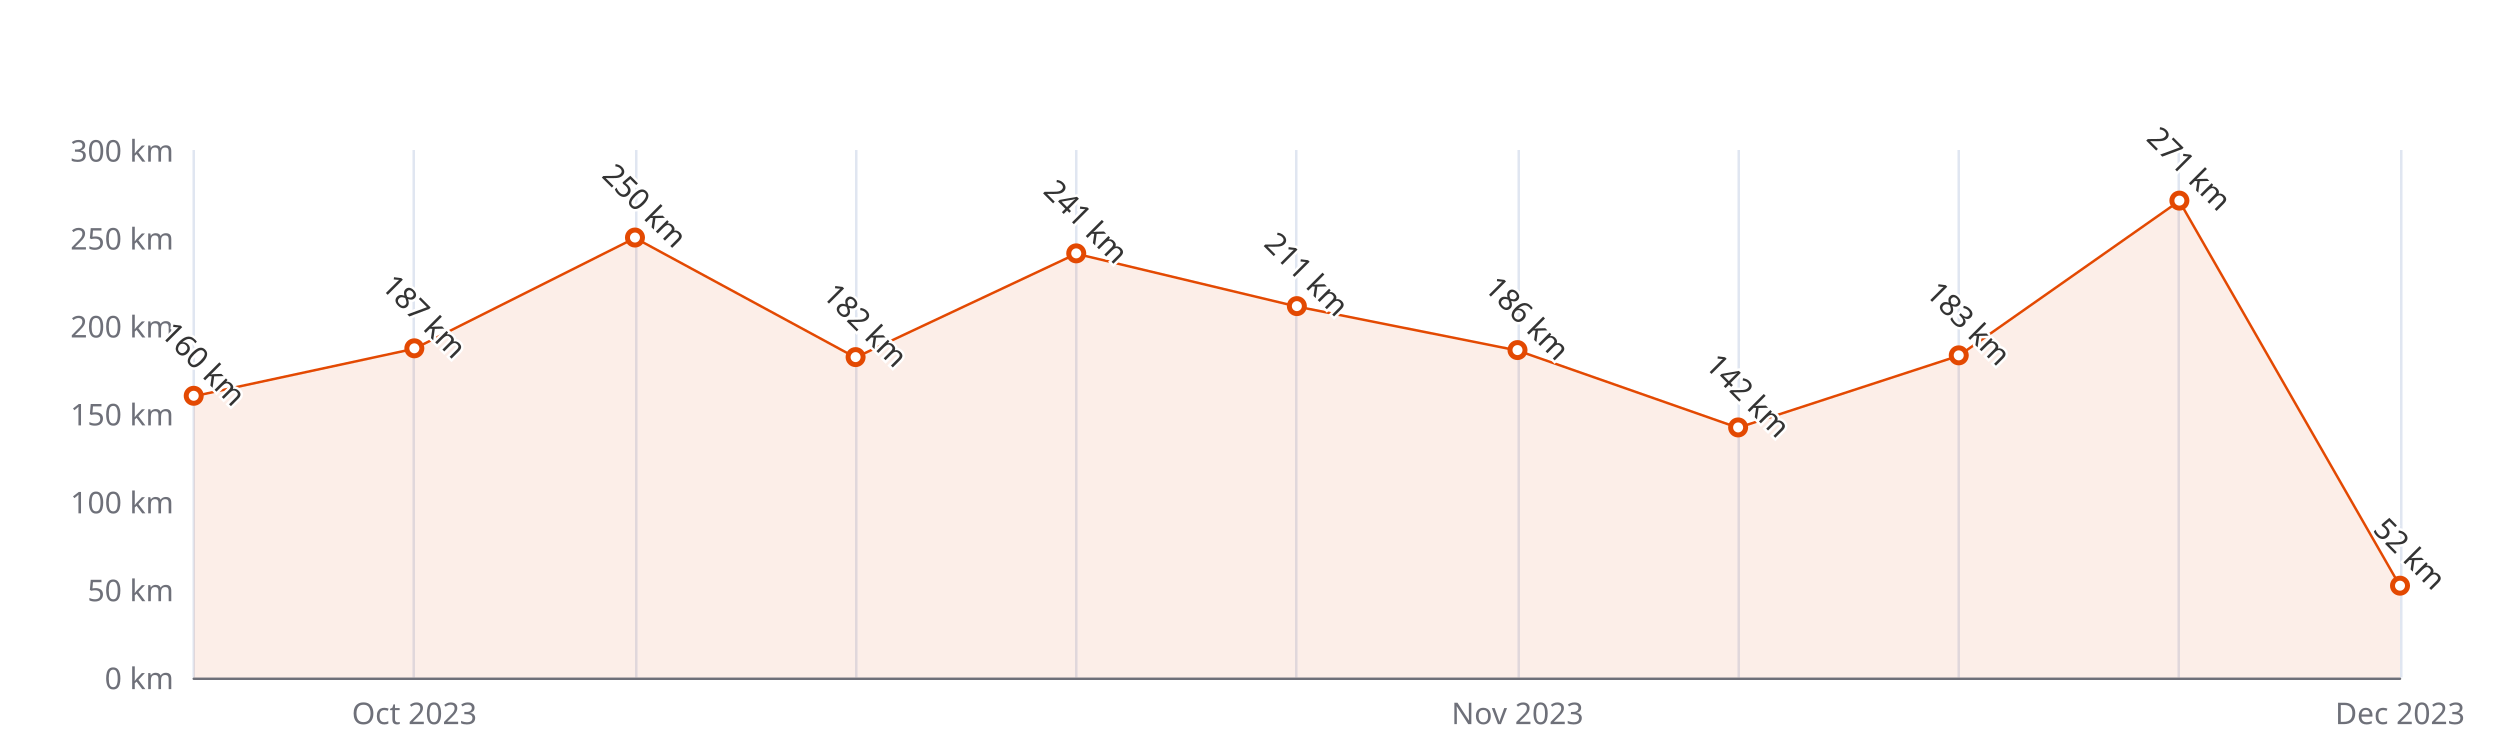
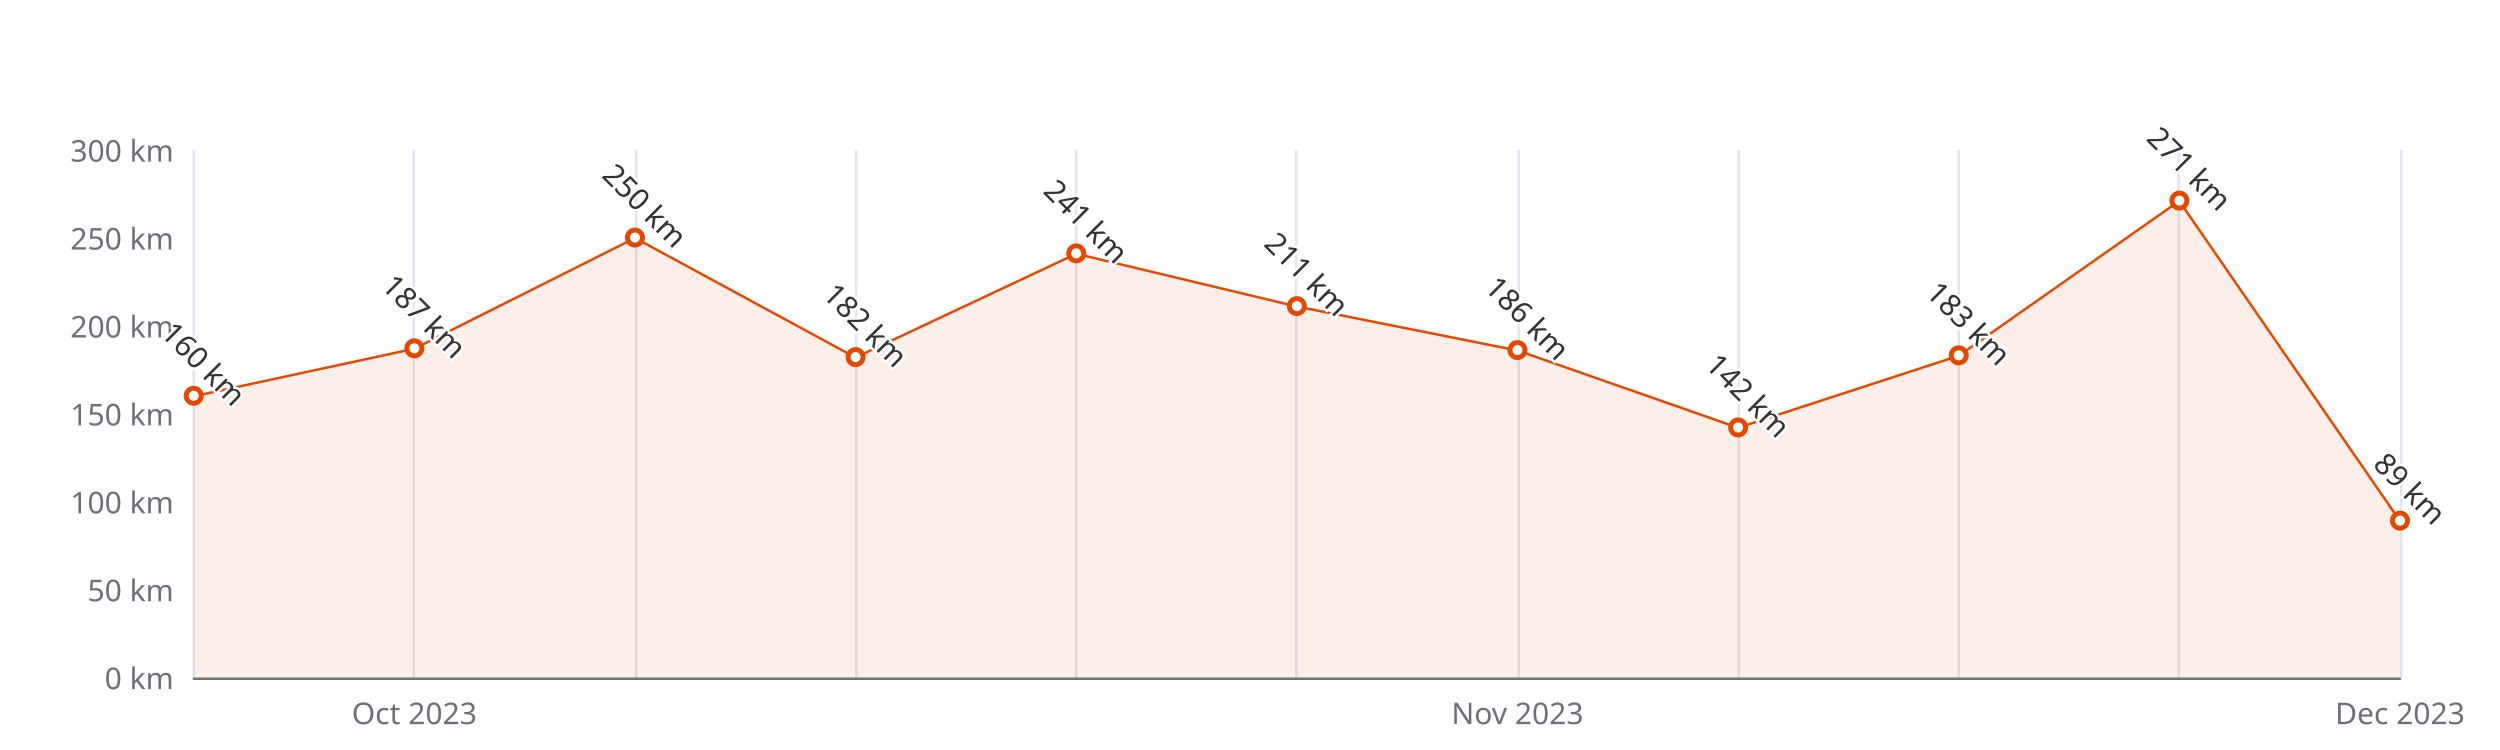
<svg xmlns="http://www.w3.org/2000/svg" width="1000" height="300" version="1.1" baseProfile="full" viewBox="0 0 1000 300">
  <rect width="1000" height="300" x="0" y="0" id="0" fill="#ffffff" />
  <path d="M77.5 60L77.5 271" fill="none" stroke="#E0E6F1" />
  <path d="M165.5 60L165.5 271" fill="none" stroke="#E0E6F1" />
  <path d="M254.5 60L254.5 271" fill="none" stroke="#E0E6F1" />
  <path d="M342.5 60L342.5 271" fill="none" stroke="#E0E6F1" />
  <path d="M430.5 60L430.5 271" fill="none" stroke="#E0E6F1" />
  <path d="M518.5 60L518.5 271" fill="none" stroke="#E0E6F1" />
  <path d="M607.5 60L607.5 271" fill="none" stroke="#E0E6F1" />
  <path d="M695.5 60L695.5 271" fill="none" stroke="#E0E6F1" />
  <path d="M783.5 60L783.5 271" fill="none" stroke="#E0E6F1" />
  <path d="M871.5 60L871.5 271" fill="none" stroke="#E0E6F1" />
  <path d="M960.5 60L960.5 271" fill="none" stroke="#E0E6F1" />
  <path d="M77.5 271.5L960 271.5" fill="none" stroke="#6E7079" stroke-linecap="round" />
  <text dominant-baseline="central" text-anchor="end" style="font-size:12px;font-family:sans-serif;" xml:space="preserve" transform="translate(69.48 271)" fill="#6E7079">0 km</text>
  <text dominant-baseline="central" text-anchor="end" style="font-size:12px;font-family:sans-serif;" xml:space="preserve" transform="translate(69.48 235.8333)" fill="#6E7079">50 km</text>
  <text dominant-baseline="central" text-anchor="end" style="font-size:12px;font-family:sans-serif;" xml:space="preserve" transform="translate(69.48 200.6667)" fill="#6E7079">100 km</text>
  <text dominant-baseline="central" text-anchor="end" style="font-size:12px;font-family:sans-serif;" xml:space="preserve" transform="translate(69.48 165.5)" fill="#6E7079">150 km</text>
  <text dominant-baseline="central" text-anchor="end" style="font-size:12px;font-family:sans-serif;" xml:space="preserve" transform="translate(69.48 130.3333)" fill="#6E7079">200 km</text>
  <text dominant-baseline="central" text-anchor="end" style="font-size:12px;font-family:sans-serif;" xml:space="preserve" transform="translate(69.48 95.1667)" fill="#6E7079">250 km</text>
  <text dominant-baseline="central" text-anchor="end" style="font-size:12px;font-family:sans-serif;" xml:space="preserve" transform="translate(69.48 60)" fill="#6E7079">300 km</text>
  <text dominant-baseline="central" text-anchor="middle" style="font-size:12px;font-family:sans-serif;" xml:space="preserve" y="6" transform="translate(165.732 279)" fill="#6E7079">Oct 2023</text>
  <text dominant-baseline="central" text-anchor="middle" style="font-size:12px;font-family:sans-serif;" xml:space="preserve" y="6" transform="translate(606.992 279)" fill="#6E7079">Nov 2023</text>
  <text dominant-baseline="central" text-anchor="middle" style="font-size:12px;font-family:sans-serif;" xml:space="preserve" y="6" transform="translate(960 279)" fill="#6E7079">Dec 2023</text>
  <g clip-path="url(#zr4-c0)">
-     <path d="M77.5 158.5L165.7 139.5L254 95.2L342.2 143L430.5 101.5L518.7 122.6L607 140.2L695.2 171.1L783.5 142.3L871.7 80.4L960 234.4L960 271L871.7 271L783.5 271L695.2 271L607 271L518.7 271L430.5 271L342.2 271L254 271L165.7 271L77.5 271Z" fill="rgb(227,73,2)" fill-opacity="0.09" />
-     <path d="M77.5 158.5L165.7 139.5L254 95.2L342.2 143L430.5 101.5L518.7 122.6L607 140.2L695.2 171.1L783.5 142.3L871.7 80.4L960 234.4" fill="none" stroke="#E34902" stroke-linejoin="bevel" />
+     <path d="M77.5 158.5L165.7 139.5L254 95.2L342.2 143L430.5 101.5L518.7 122.6L607 140.2L695.2 171.1L783.5 142.3L871.7 80.4L960 208.4L960 271L871.7 271L783.5 271L695.2 271L607 271L518.7 271L430.5 271L342.2 271L254 271L165.7 271L77.5 271Z" fill="rgb(227,73,2)" fill-opacity="0.09" />
+     <path d="M77.5 158.5L165.7 139.5L254 95.2L342.2 143L430.5 101.5L518.7 122.6L607 140.2L695.2 171.1L783.5 142.3L871.7 80.4L960 208.4" fill="none" stroke="#E34902" stroke-linejoin="bevel" />
  </g>
  <path d="M1 0A1 1 0 1 1 1 -0.1A1 1 0 0 1 1 0" transform="matrix(3,0,0,3,77.48,158.4667)" fill="#fff" stroke="#E34902" stroke-width="0.667" />
  <path d="M1 0A1 1 0 1 1 1 -0.1A1 1 0 0 1 1 0" transform="matrix(3,0,0,3,165.732,139.4767)" fill="#fff" stroke="#E34902" stroke-width="0.667" />
  <path d="M1 0A1 1 0 1 1 1 -0.1A1 1 0 0 1 1 0" transform="matrix(3,0,0,3,253.984,95.1667)" fill="#fff" stroke="#E34902" stroke-width="0.667" />
  <path d="M1 0A1 1 0 1 1 1 -0.1A1 1 0 0 1 1 0" transform="matrix(3,0,0,3,342.236,142.9933)" fill="#fff" stroke="#E34902" stroke-width="0.667" />
  <path d="M1 0A1 1 0 1 1 1 -0.1A1 1 0 0 1 1 0" transform="matrix(3,0,0,3,430.488,101.4967)" fill="#fff" stroke="#E34902" stroke-width="0.667" />
  <path d="M1 0A1 1 0 1 1 1 -0.1A1 1 0 0 1 1 0" transform="matrix(3,0,0,3,518.74,122.5967)" fill="#fff" stroke="#E34902" stroke-width="0.667" />
  <path d="M1 0A1 1 0 1 1 1 -0.1A1 1 0 0 1 1 0" transform="matrix(3,0,0,3,606.992,140.18)" fill="#fff" stroke="#E34902" stroke-width="0.667" />
  <path d="M1 0A1 1 0 1 1 1 -0.1A1 1 0 0 1 1 0" transform="matrix(3,0,0,3,695.244,171.1267)" fill="#fff" stroke="#E34902" stroke-width="0.667" />
  <path d="M1 0A1 1 0 1 1 1 -0.1A1 1 0 0 1 1 0" transform="matrix(3,0,0,3,783.496,142.29)" fill="#fff" stroke="#E34902" stroke-width="0.667" />
  <path d="M1 0A1 1 0 1 1 1 -0.1A1 1 0 0 1 1 0" transform="matrix(3,0,0,3,871.748,80.3967)" fill="#fff" stroke="#E34902" stroke-width="0.667" />
-   <path d="M1 0A1 1 0 1 1 1 -0.1A1 1 0 0 1 1 0" transform="matrix(3,0,0,3,960,234.4267)" fill="#fff" stroke="#E34902" stroke-width="0.667" />
+   <path d="M1 0A1 1 0 1 1 1 -0.1A1 1 0 0 1 1 0" transform="matrix(3,0,0,3,960,208.4033)" fill="#fff" stroke="#E34902" stroke-width="0.667" />
  <text dominant-baseline="central" text-anchor="middle" style="font-size:12px;font-family:sans-serif;" xml:space="preserve" y="-6" transform="matrix(0.707,0.707,-0.707,0.707,77.48,149.4667)" fill="#333" stroke="rgb(255,255,255)" stroke-width="2" paint-order="stroke" stroke-miterlimit="2">160 km</text>
  <text dominant-baseline="central" text-anchor="middle" style="font-size:12px;font-family:sans-serif;" xml:space="preserve" y="-6" transform="matrix(0.707,0.707,-0.707,0.707,165.732,130.4767)" fill="#333" stroke="rgb(255,255,255)" stroke-width="2" paint-order="stroke" stroke-miterlimit="2">187 km</text>
  <text dominant-baseline="central" text-anchor="middle" style="font-size:12px;font-family:sans-serif;" xml:space="preserve" y="-6" transform="matrix(0.707,0.707,-0.707,0.707,253.984,86.1667)" fill="#333" stroke="rgb(255,255,255)" stroke-width="2" paint-order="stroke" stroke-miterlimit="2">250 km</text>
  <text dominant-baseline="central" text-anchor="middle" style="font-size:12px;font-family:sans-serif;" xml:space="preserve" y="-6" transform="matrix(0.707,0.707,-0.707,0.707,342.236,133.9933)" fill="#333" stroke="rgb(255,255,255)" stroke-width="2" paint-order="stroke" stroke-miterlimit="2">182 km</text>
  <text dominant-baseline="central" text-anchor="middle" style="font-size:12px;font-family:sans-serif;" xml:space="preserve" y="-6" transform="matrix(0.707,0.707,-0.707,0.707,430.488,92.4967)" fill="#333" stroke="rgb(255,255,255)" stroke-width="2" paint-order="stroke" stroke-miterlimit="2">241 km</text>
  <text dominant-baseline="central" text-anchor="middle" style="font-size:12px;font-family:sans-serif;" xml:space="preserve" y="-6" transform="matrix(0.707,0.707,-0.707,0.707,518.74,113.5967)" fill="#333" stroke="rgb(255,255,255)" stroke-width="2" paint-order="stroke" stroke-miterlimit="2">211 km</text>
  <text dominant-baseline="central" text-anchor="middle" style="font-size:12px;font-family:sans-serif;" xml:space="preserve" y="-6" transform="matrix(0.707,0.707,-0.707,0.707,606.992,131.18)" fill="#333" stroke="rgb(255,255,255)" stroke-width="2" paint-order="stroke" stroke-miterlimit="2">186 km</text>
  <text dominant-baseline="central" text-anchor="middle" style="font-size:12px;font-family:sans-serif;" xml:space="preserve" y="-6" transform="matrix(0.707,0.707,-0.707,0.707,695.244,162.1267)" fill="#333" stroke="rgb(255,255,255)" stroke-width="2" paint-order="stroke" stroke-miterlimit="2">142 km</text>
  <text dominant-baseline="central" text-anchor="middle" style="font-size:12px;font-family:sans-serif;" xml:space="preserve" y="-6" transform="matrix(0.707,0.707,-0.707,0.707,783.496,133.29)" fill="#333" stroke="rgb(255,255,255)" stroke-width="2" paint-order="stroke" stroke-miterlimit="2">183 km</text>
  <text dominant-baseline="central" text-anchor="middle" style="font-size:12px;font-family:sans-serif;" xml:space="preserve" y="-6" transform="matrix(0.707,0.707,-0.707,0.707,871.748,71.3967)" fill="#333" stroke="rgb(255,255,255)" stroke-width="2" paint-order="stroke" stroke-miterlimit="2">271 km</text>
-   <text dominant-baseline="central" text-anchor="middle" style="font-size:12px;font-family:sans-serif;" xml:space="preserve" y="-6" transform="matrix(0.707,0.707,-0.707,0.707,960,225.4267)" fill="#333" stroke="rgb(255,255,255)" stroke-width="2" paint-order="stroke" stroke-miterlimit="2">52 km</text>
+   <text dominant-baseline="central" text-anchor="middle" style="font-size:12px;font-family:sans-serif;" xml:space="preserve" y="-6" transform="matrix(0.707,0.707,-0.707,0.707,960,199.4033)" fill="#333" stroke="rgb(255,255,255)" stroke-width="2" paint-order="stroke" stroke-miterlimit="2">89 km</text>
  <defs>
    <clipPath id="zr4-c0">
      <path d="M76 59.5l884 0l0 212l-884 0Z" fill="#000" />
    </clipPath>
  </defs>
</svg>
